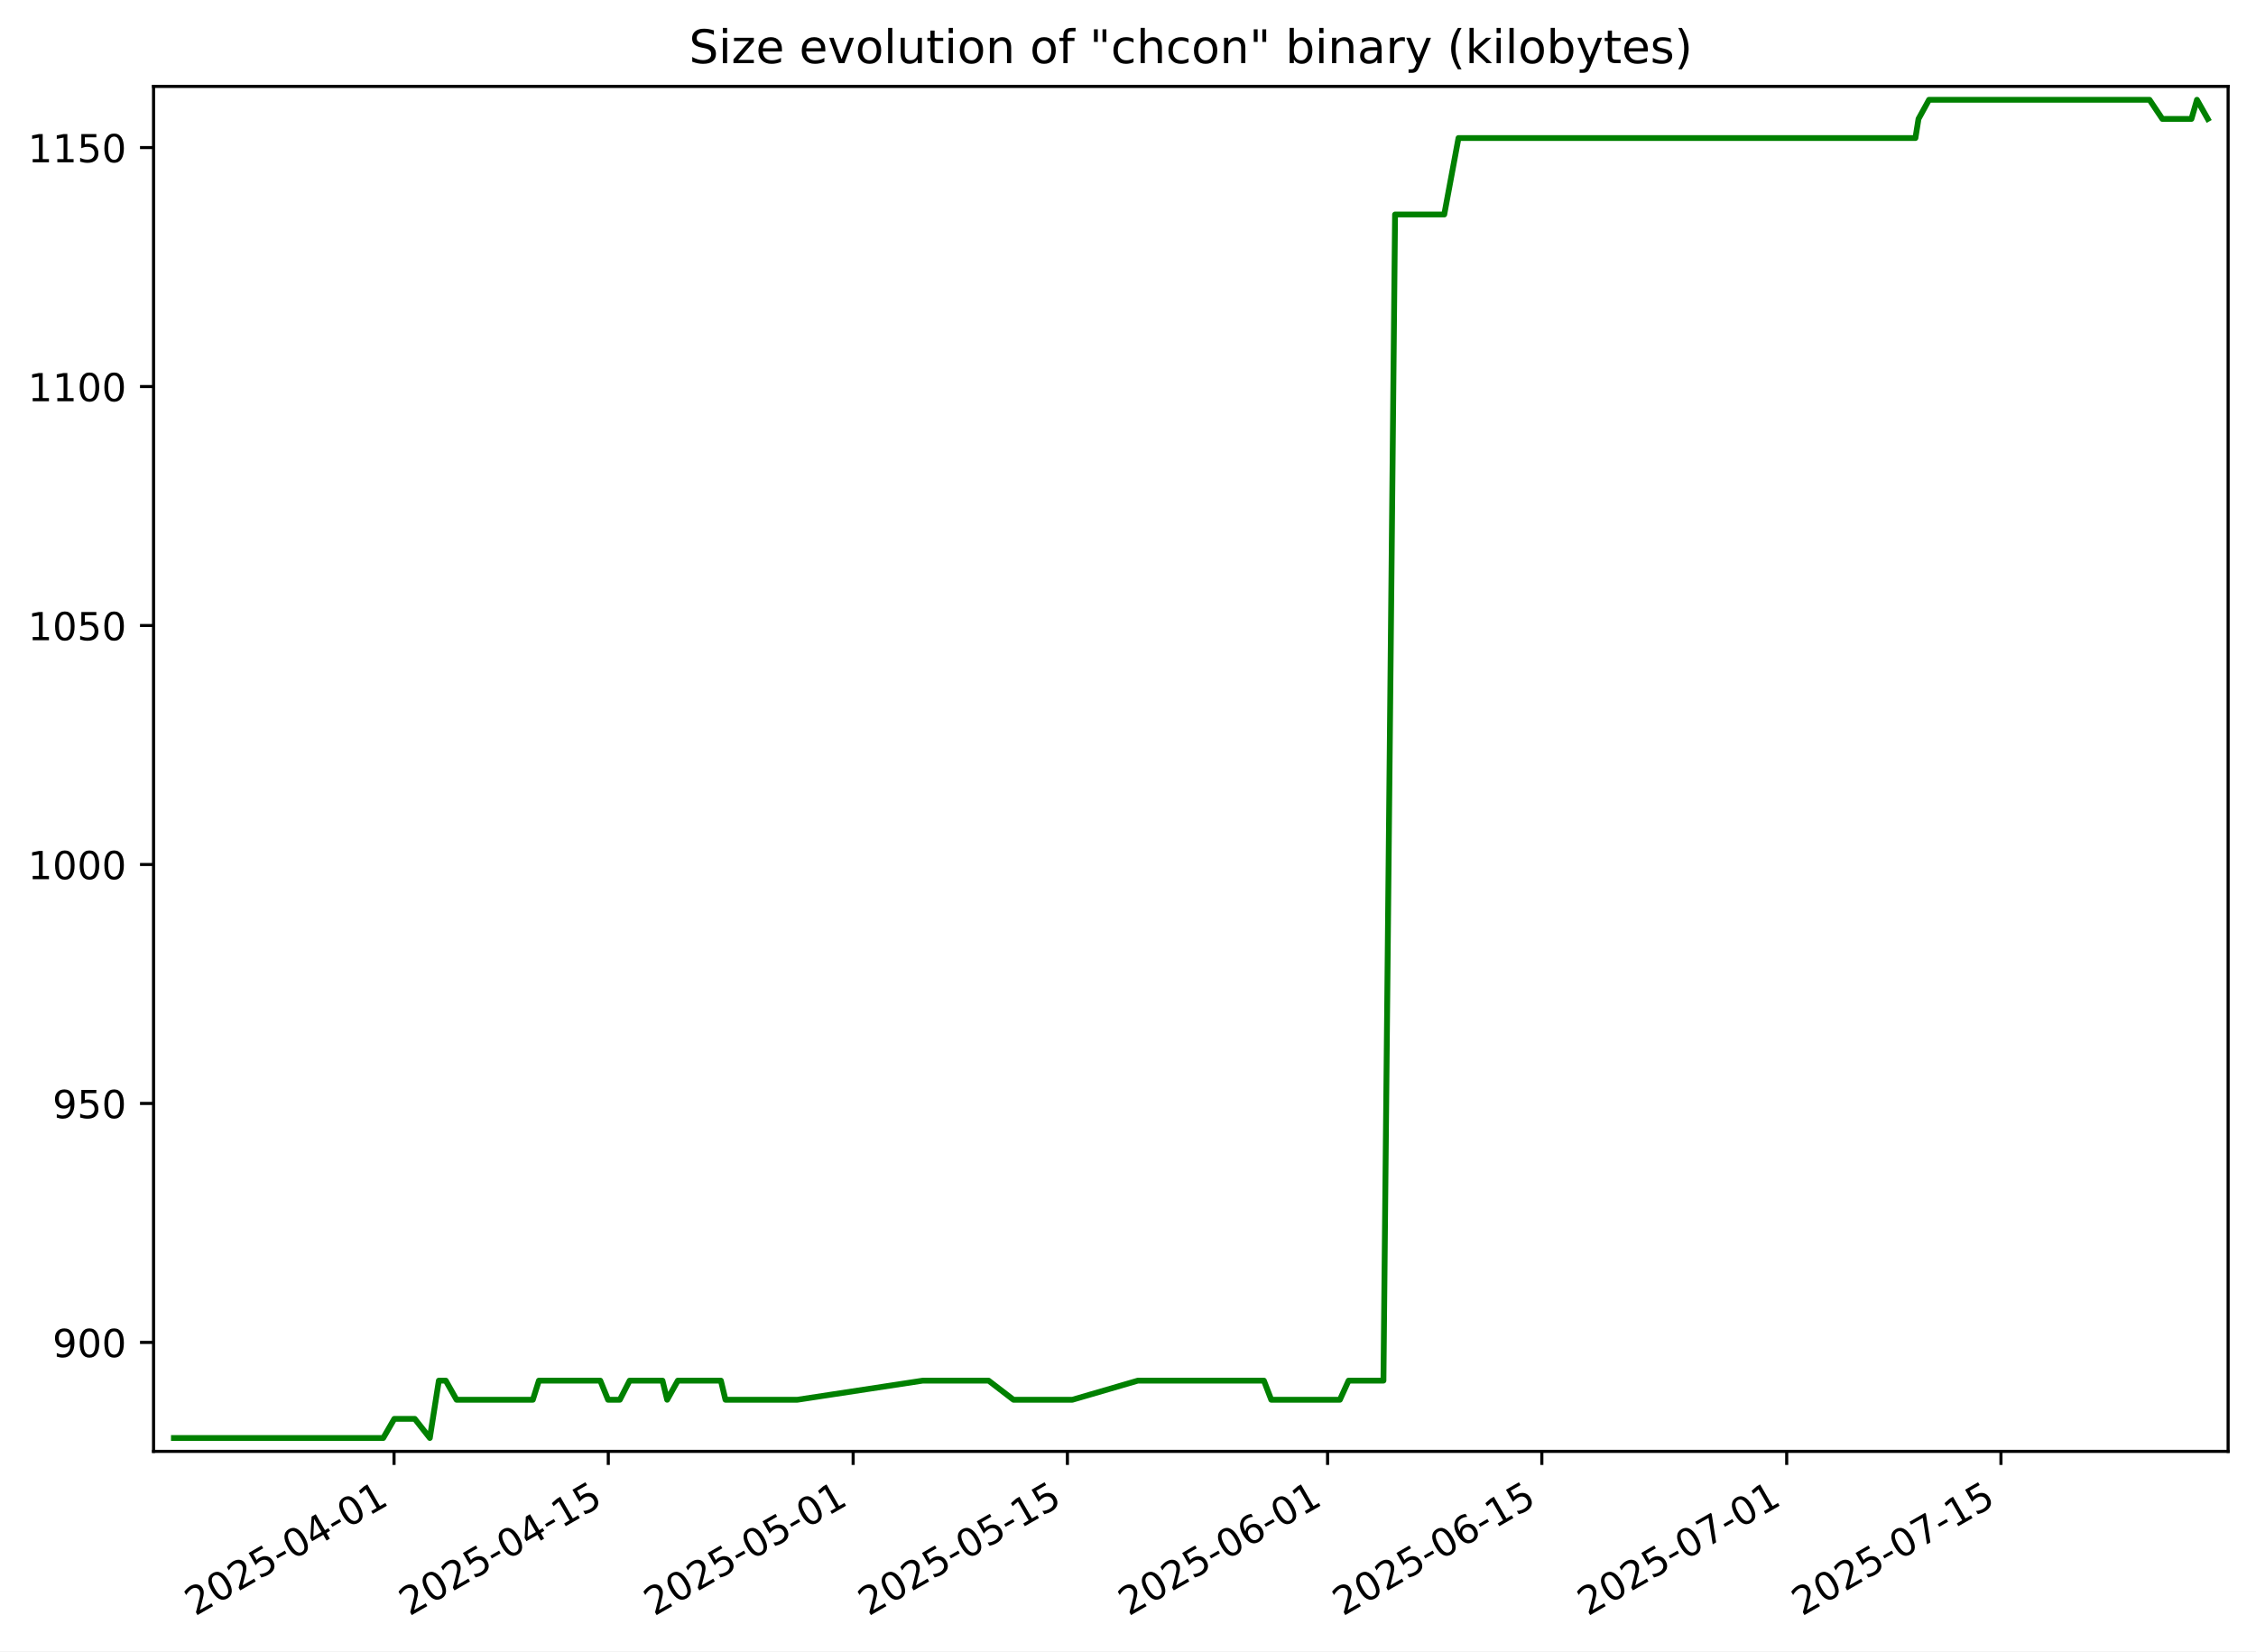
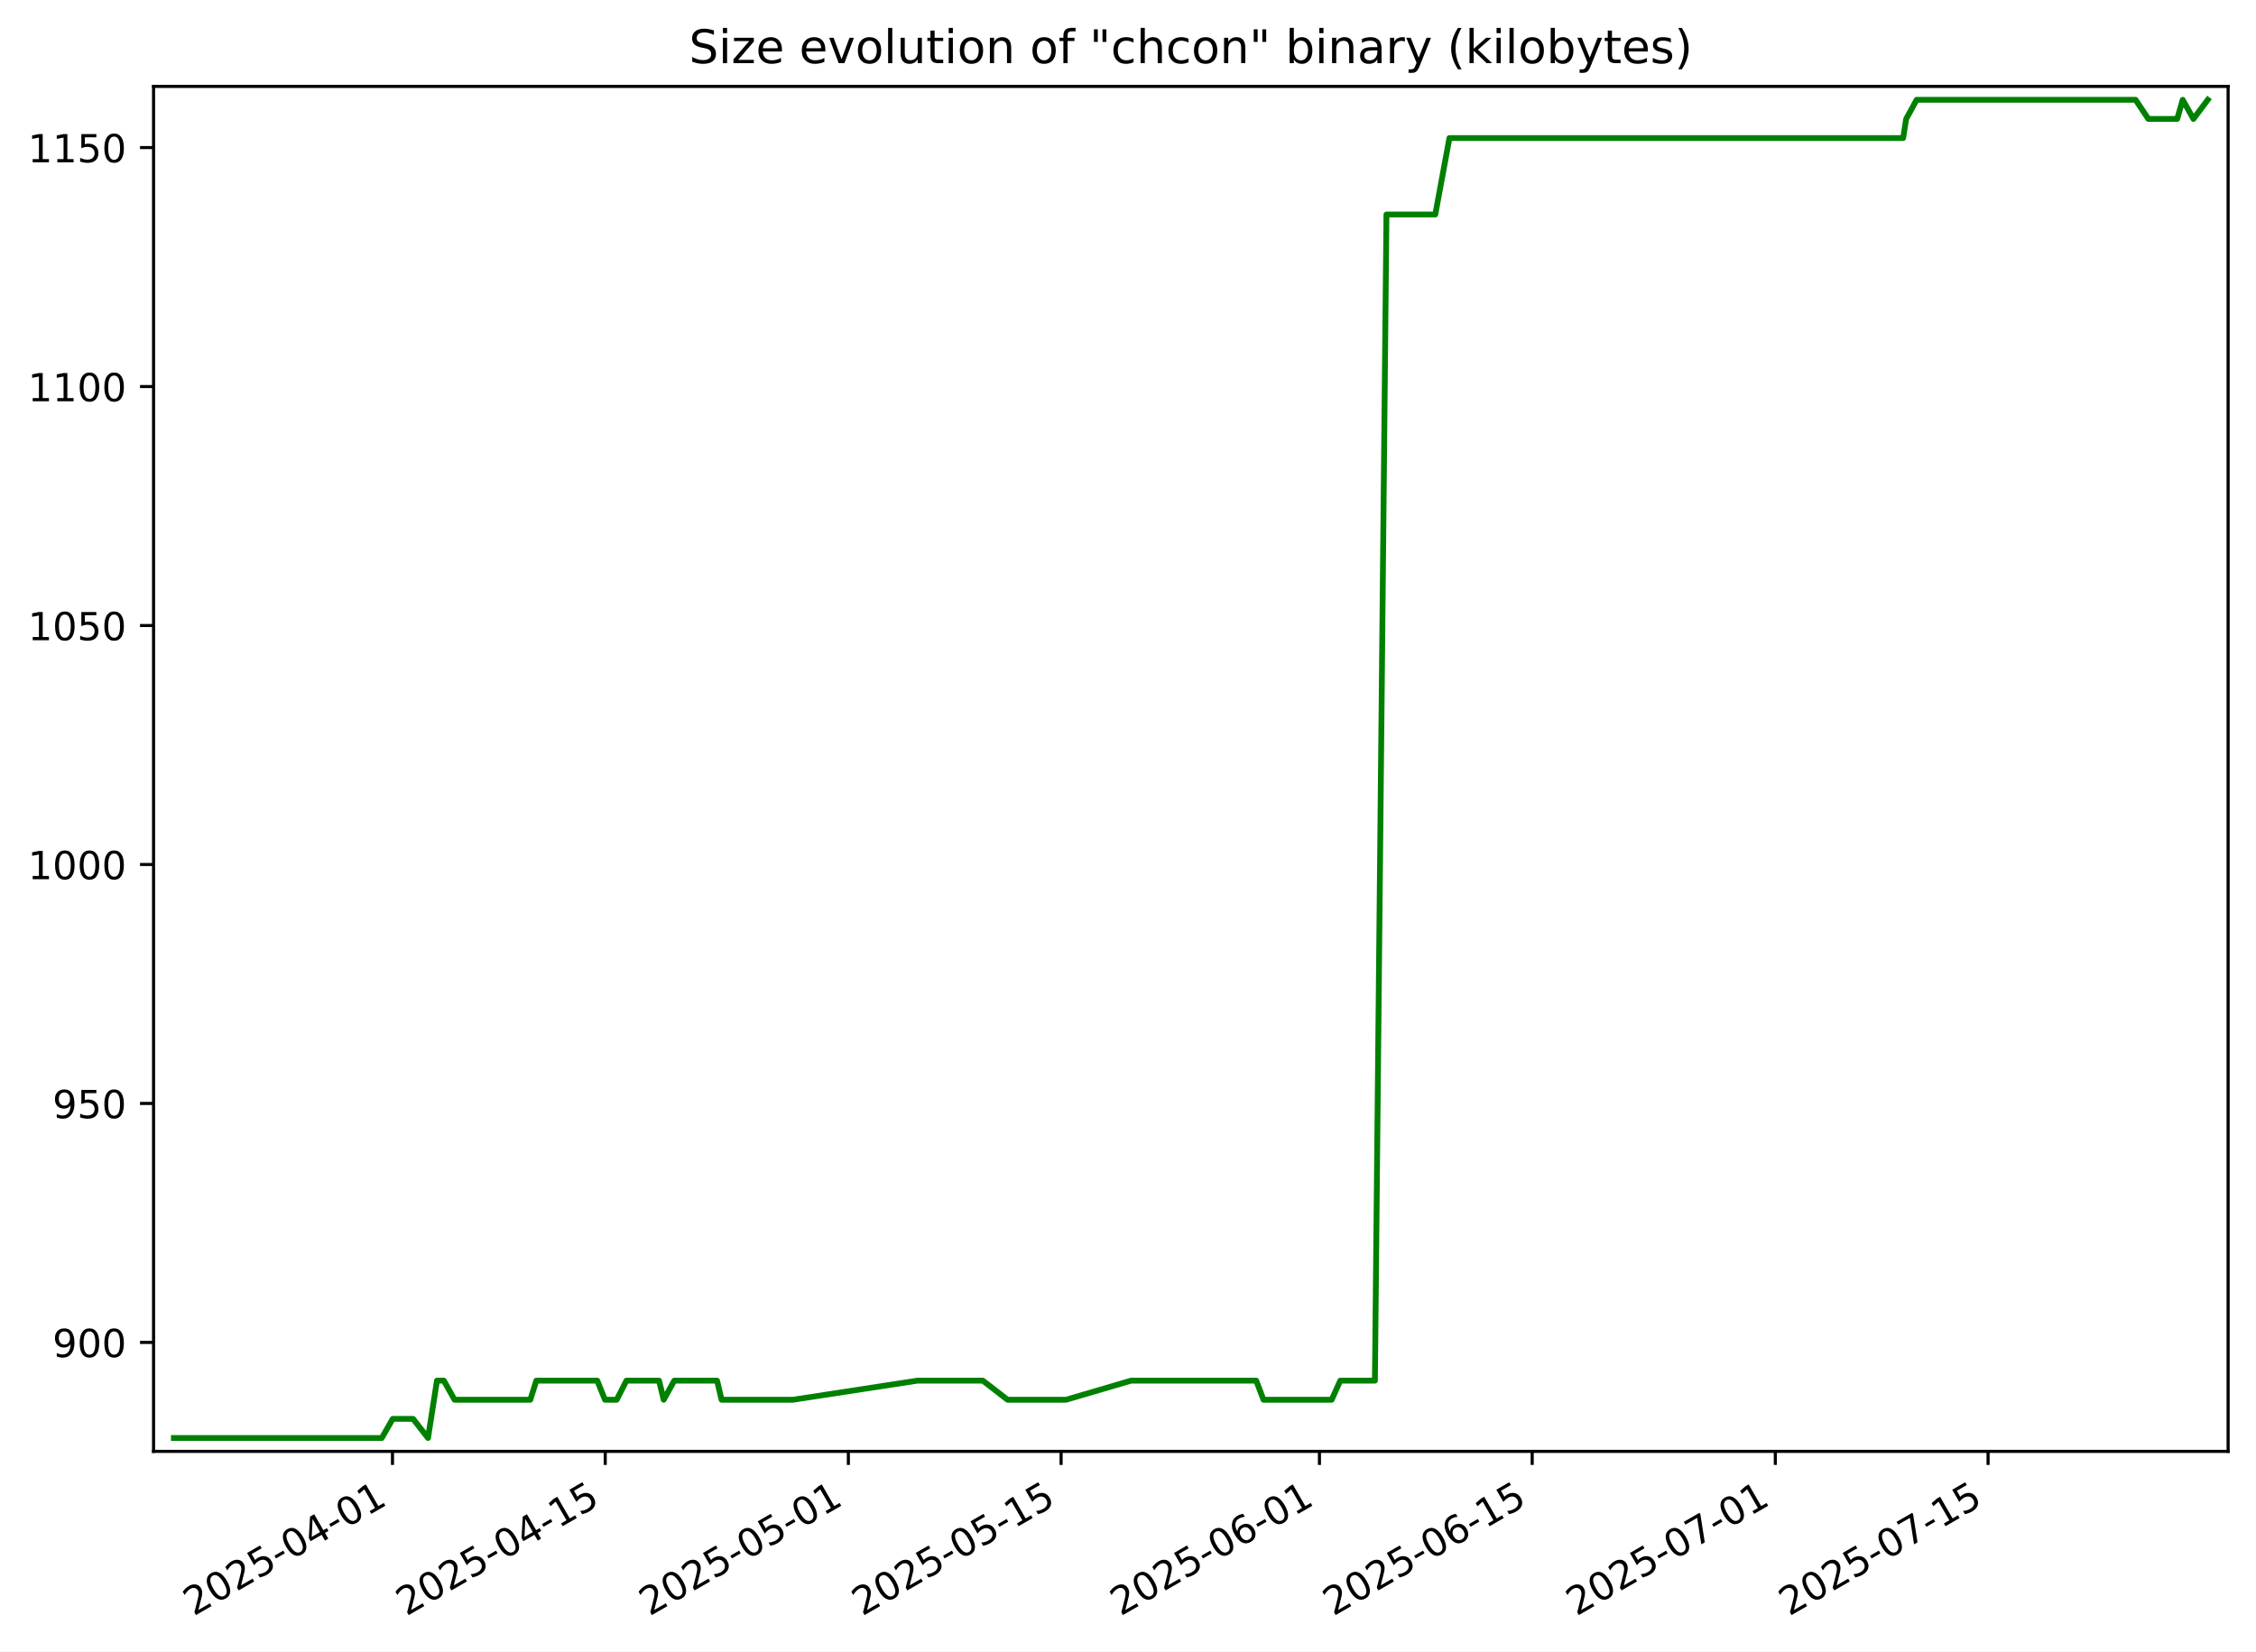
<svg xmlns="http://www.w3.org/2000/svg" xmlns:xlink="http://www.w3.org/1999/xlink" width="582.53pt" height="426.469pt" viewBox="0 0 582.53 426.469" version="1.1">
  <defs>
    <style type="text/css">*{stroke-linejoin: round; stroke-linecap: butt}</style>
  </defs>
  <g id="figure_1">
    <g id="patch_1">
      <path d="M -0 426.469  L 582.53 426.469  L 582.53 0  L -0 0  z " style="fill: #ffffff" />
    </g>
    <g id="axes_1">
      <g id="patch_2">
        <path d="M 39.65 374.83  L 575.33 374.83  L 575.33 22.318  L 39.65 22.318  z " style="fill: #ffffff" />
      </g>
      <g id="matplotlib.axis_1">
        <g id="xtick_1">
          <g id="line2d_1">
            <defs>
-               <path id="m4fc037f6bb" d="M 0 0  L 0 3.5  " style="stroke: #000000; stroke-width: 0.8" />
+               <path id="ma3a49d7a49" d="M 0 0  L 0 3.5  " style="stroke: #000000; stroke-width: 0.8" />
            </defs>
            <g>
-               <use xlink:href="#m4fc037f6bb" x="101.745" y="374.83" style="stroke: #000000; stroke-width: 0.8" />
+               <use xlink:href="#ma3a49d7a49" x="101.344" y="374.83" style="stroke: #000000; stroke-width: 0.8" />
            </g>
          </g>
          <g id="text_1">
-             <g transform="translate(50.37554 417.4684) rotate(-30) scale(0.1 -0.1)">
+             <g transform="translate(49.97444 417.4684) rotate(-30) scale(0.1 -0.1)">
              <defs>
                <path id="DejaVuSans-32" d="M 1228 531  L 3431 531  L 3431 0  L 469 0  L 469 531  Q 828 903 1448 1529  Q 2069 2156 2228 2338  Q 2531 2678 2651 2914  Q 2772 3150 2772 3378  Q 2772 3750 2511 3984  Q 2250 4219 1831 4219  Q 1534 4219 1204 4116  Q 875 4013 500 3803  L 500 4441  Q 881 4594 1212 4672  Q 1544 4750 1819 4750  Q 2544 4750 2975 4387  Q 3406 4025 3406 3419  Q 3406 3131 3298 2873  Q 3191 2616 2906 2266  Q 2828 2175 2409 1742  Q 1991 1309 1228 531  z " transform="scale(0.015625)" />
                <path id="DejaVuSans-30" d="M 2034 4250  Q 1547 4250 1301 3770  Q 1056 3291 1056 2328  Q 1056 1369 1301 889  Q 1547 409 2034 409  Q 2525 409 2770 889  Q 3016 1369 3016 2328  Q 3016 3291 2770 3770  Q 2525 4250 2034 4250  z M 2034 4750  Q 2819 4750 3233 4129  Q 3647 3509 3647 2328  Q 3647 1150 3233 529  Q 2819 -91 2034 -91  Q 1250 -91 836 529  Q 422 1150 422 2328  Q 422 3509 836 4129  Q 1250 4750 2034 4750  z " transform="scale(0.015625)" />
                <path id="DejaVuSans-35" d="M 691 4666  L 3169 4666  L 3169 4134  L 1269 4134  L 1269 2991  Q 1406 3038 1543 3061  Q 1681 3084 1819 3084  Q 2600 3084 3056 2656  Q 3513 2228 3513 1497  Q 3513 744 3044 326  Q 2575 -91 1722 -91  Q 1428 -91 1123 -41  Q 819 9 494 109  L 494 744  Q 775 591 1075 516  Q 1375 441 1709 441  Q 2250 441 2565 725  Q 2881 1009 2881 1497  Q 2881 1984 2565 2268  Q 2250 2553 1709 2553  Q 1456 2553 1204 2497  Q 953 2441 691 2322  L 691 4666  z " transform="scale(0.015625)" />
                <path id="DejaVuSans-2d" d="M 313 2009  L 1997 2009  L 1997 1497  L 313 1497  L 313 2009  z " transform="scale(0.015625)" />
                <path id="DejaVuSans-34" d="M 2419 4116  L 825 1625  L 2419 1625  L 2419 4116  z M 2253 4666  L 3047 4666  L 3047 1625  L 3713 1625  L 3713 1100  L 3047 1100  L 3047 0  L 2419 0  L 2419 1100  L 313 1100  L 313 1709  L 2253 4666  z " transform="scale(0.015625)" />
                <path id="DejaVuSans-31" d="M 794 531  L 1825 531  L 1825 4091  L 703 3866  L 703 4441  L 1819 4666  L 2450 4666  L 2450 531  L 3481 531  L 3481 0  L 794 0  L 794 531  z " transform="scale(0.015625)" />
              </defs>
              <use xlink:href="#DejaVuSans-32" />
              <use xlink:href="#DejaVuSans-30" x="63.623" />
              <use xlink:href="#DejaVuSans-32" x="127.246" />
              <use xlink:href="#DejaVuSans-35" x="190.869" />
              <use xlink:href="#DejaVuSans-2d" x="254.492" />
              <use xlink:href="#DejaVuSans-30" x="290.576" />
              <use xlink:href="#DejaVuSans-34" x="354.199" />
              <use xlink:href="#DejaVuSans-2d" x="417.822" />
              <use xlink:href="#DejaVuSans-30" x="453.906" />
              <use xlink:href="#DejaVuSans-31" x="517.529" />
            </g>
          </g>
        </g>
        <g id="xtick_2">
          <g id="line2d_2">
            <g>
-               <use xlink:href="#m4fc037f6bb" x="157.069" y="374.83" style="stroke: #000000; stroke-width: 0.8" />
+               <use xlink:href="#ma3a49d7a49" x="156.277" y="374.83" style="stroke: #000000; stroke-width: 0.8" />
            </g>
          </g>
          <g id="text_2">
-             <g transform="translate(105.6995 417.4684) rotate(-30) scale(0.1 -0.1)">
+             <g transform="translate(104.908 417.4684) rotate(-30) scale(0.1 -0.1)">
              <use xlink:href="#DejaVuSans-32" />
              <use xlink:href="#DejaVuSans-30" x="63.623" />
              <use xlink:href="#DejaVuSans-32" x="127.246" />
              <use xlink:href="#DejaVuSans-35" x="190.869" />
              <use xlink:href="#DejaVuSans-2d" x="254.492" />
              <use xlink:href="#DejaVuSans-30" x="290.576" />
              <use xlink:href="#DejaVuSans-34" x="354.199" />
              <use xlink:href="#DejaVuSans-2d" x="417.822" />
              <use xlink:href="#DejaVuSans-31" x="453.906" />
              <use xlink:href="#DejaVuSans-35" x="517.529" />
            </g>
          </g>
        </g>
        <g id="xtick_3">
          <g id="line2d_3">
            <g>
-               <use xlink:href="#m4fc037f6bb" x="220.296" y="374.83" style="stroke: #000000; stroke-width: 0.8" />
+               <use xlink:href="#ma3a49d7a49" x="219.059" y="374.83" style="stroke: #000000; stroke-width: 0.8" />
            </g>
          </g>
          <g id="text_3">
-             <g transform="translate(168.9269 417.4684) rotate(-30) scale(0.1 -0.1)">
+             <g transform="translate(167.6893 417.4684) rotate(-30) scale(0.1 -0.1)">
              <use xlink:href="#DejaVuSans-32" />
              <use xlink:href="#DejaVuSans-30" x="63.623" />
              <use xlink:href="#DejaVuSans-32" x="127.246" />
              <use xlink:href="#DejaVuSans-35" x="190.869" />
              <use xlink:href="#DejaVuSans-2d" x="254.492" />
              <use xlink:href="#DejaVuSans-30" x="290.576" />
              <use xlink:href="#DejaVuSans-35" x="354.199" />
              <use xlink:href="#DejaVuSans-2d" x="417.822" />
              <use xlink:href="#DejaVuSans-30" x="453.906" />
              <use xlink:href="#DejaVuSans-31" x="517.529" />
            </g>
          </g>
        </g>
        <g id="xtick_4">
          <g id="line2d_4">
            <g>
-               <use xlink:href="#m4fc037f6bb" x="275.62" y="374.83" style="stroke: #000000; stroke-width: 0.8" />
+               <use xlink:href="#ma3a49d7a49" x="273.992" y="374.83" style="stroke: #000000; stroke-width: 0.8" />
            </g>
          </g>
          <g id="text_4">
-             <g transform="translate(224.2509 417.4684) rotate(-30) scale(0.1 -0.1)">
+             <g transform="translate(222.6228 417.4684) rotate(-30) scale(0.1 -0.1)">
              <use xlink:href="#DejaVuSans-32" />
              <use xlink:href="#DejaVuSans-30" x="63.623" />
              <use xlink:href="#DejaVuSans-32" x="127.246" />
              <use xlink:href="#DejaVuSans-35" x="190.869" />
              <use xlink:href="#DejaVuSans-2d" x="254.492" />
              <use xlink:href="#DejaVuSans-30" x="290.576" />
              <use xlink:href="#DejaVuSans-35" x="354.199" />
              <use xlink:href="#DejaVuSans-2d" x="417.822" />
              <use xlink:href="#DejaVuSans-31" x="453.906" />
              <use xlink:href="#DejaVuSans-35" x="517.529" />
            </g>
          </g>
        </g>
        <g id="xtick_5">
          <g id="line2d_5">
            <g>
-               <use xlink:href="#m4fc037f6bb" x="342.799" y="374.83" style="stroke: #000000; stroke-width: 0.8" />
+               <use xlink:href="#ma3a49d7a49" x="340.697" y="374.83" style="stroke: #000000; stroke-width: 0.8" />
            </g>
          </g>
          <g id="text_5">
-             <g transform="translate(291.43 417.4684) rotate(-30) scale(0.1 -0.1)">
+             <g transform="translate(289.3279 417.4684) rotate(-30) scale(0.1 -0.1)">
              <defs>
                <path id="DejaVuSans-36" d="M 2113 2584  Q 1688 2584 1439 2293  Q 1191 2003 1191 1497  Q 1191 994 1439 701  Q 1688 409 2113 409  Q 2538 409 2786 701  Q 3034 994 3034 1497  Q 3034 2003 2786 2293  Q 2538 2584 2113 2584  z M 3366 4563  L 3366 3988  Q 3128 4100 2886 4159  Q 2644 4219 2406 4219  Q 1781 4219 1451 3797  Q 1122 3375 1075 2522  Q 1259 2794 1537 2939  Q 1816 3084 2150 3084  Q 2853 3084 3261 2657  Q 3669 2231 3669 1497  Q 3669 778 3244 343  Q 2819 -91 2113 -91  Q 1303 -91 875 529  Q 447 1150 447 2328  Q 447 3434 972 4092  Q 1497 4750 2381 4750  Q 2619 4750 2861 4703  Q 3103 4656 3366 4563  z " transform="scale(0.015625)" />
              </defs>
              <use xlink:href="#DejaVuSans-32" />
              <use xlink:href="#DejaVuSans-30" x="63.623" />
              <use xlink:href="#DejaVuSans-32" x="127.246" />
              <use xlink:href="#DejaVuSans-35" x="190.869" />
              <use xlink:href="#DejaVuSans-2d" x="254.492" />
              <use xlink:href="#DejaVuSans-30" x="290.576" />
              <use xlink:href="#DejaVuSans-36" x="354.199" />
              <use xlink:href="#DejaVuSans-2d" x="417.822" />
              <use xlink:href="#DejaVuSans-30" x="453.906" />
              <use xlink:href="#DejaVuSans-31" x="517.529" />
            </g>
          </g>
        </g>
        <g id="xtick_6">
          <g id="line2d_6">
            <g>
-               <use xlink:href="#m4fc037f6bb" x="398.123" y="374.83" style="stroke: #000000; stroke-width: 0.8" />
+               <use xlink:href="#ma3a49d7a49" x="395.631" y="374.83" style="stroke: #000000; stroke-width: 0.8" />
            </g>
          </g>
          <g id="text_6">
-             <g transform="translate(346.754 417.4684) rotate(-30) scale(0.1 -0.1)">
+             <g transform="translate(344.2615 417.4684) rotate(-30) scale(0.1 -0.1)">
              <use xlink:href="#DejaVuSans-32" />
              <use xlink:href="#DejaVuSans-30" x="63.623" />
              <use xlink:href="#DejaVuSans-32" x="127.246" />
              <use xlink:href="#DejaVuSans-35" x="190.869" />
              <use xlink:href="#DejaVuSans-2d" x="254.492" />
              <use xlink:href="#DejaVuSans-30" x="290.576" />
              <use xlink:href="#DejaVuSans-36" x="354.199" />
              <use xlink:href="#DejaVuSans-2d" x="417.822" />
              <use xlink:href="#DejaVuSans-31" x="453.906" />
              <use xlink:href="#DejaVuSans-35" x="517.529" />
            </g>
          </g>
        </g>
        <g id="xtick_7">
          <g id="line2d_7">
            <g>
-               <use xlink:href="#m4fc037f6bb" x="461.351" y="374.83" style="stroke: #000000; stroke-width: 0.8" />
+               <use xlink:href="#ma3a49d7a49" x="458.412" y="374.83" style="stroke: #000000; stroke-width: 0.8" />
            </g>
          </g>
          <g id="text_7">
-             <g transform="translate(409.9814 417.4684) rotate(-30) scale(0.1 -0.1)">
+             <g transform="translate(407.0427 417.4684) rotate(-30) scale(0.1 -0.1)">
              <defs>
                <path id="DejaVuSans-37" d="M 525 4666  L 3525 4666  L 3525 4397  L 1831 0  L 1172 0  L 2766 4134  L 525 4134  L 525 4666  z " transform="scale(0.015625)" />
              </defs>
              <use xlink:href="#DejaVuSans-32" />
              <use xlink:href="#DejaVuSans-30" x="63.623" />
              <use xlink:href="#DejaVuSans-32" x="127.246" />
              <use xlink:href="#DejaVuSans-35" x="190.869" />
              <use xlink:href="#DejaVuSans-2d" x="254.492" />
              <use xlink:href="#DejaVuSans-30" x="290.576" />
              <use xlink:href="#DejaVuSans-37" x="354.199" />
              <use xlink:href="#DejaVuSans-2d" x="417.822" />
              <use xlink:href="#DejaVuSans-30" x="453.906" />
              <use xlink:href="#DejaVuSans-31" x="517.529" />
            </g>
          </g>
        </g>
        <g id="xtick_8">
          <g id="line2d_8">
            <g>
-               <use xlink:href="#m4fc037f6bb" x="516.675" y="374.83" style="stroke: #000000; stroke-width: 0.8" />
+               <use xlink:href="#ma3a49d7a49" x="513.346" y="374.83" style="stroke: #000000; stroke-width: 0.8" />
            </g>
          </g>
          <g id="text_8">
-             <g transform="translate(465.3053 417.4684) rotate(-30) scale(0.1 -0.1)">
+             <g transform="translate(461.9763 417.4684) rotate(-30) scale(0.1 -0.1)">
              <use xlink:href="#DejaVuSans-32" />
              <use xlink:href="#DejaVuSans-30" x="63.623" />
              <use xlink:href="#DejaVuSans-32" x="127.246" />
              <use xlink:href="#DejaVuSans-35" x="190.869" />
              <use xlink:href="#DejaVuSans-2d" x="254.492" />
              <use xlink:href="#DejaVuSans-30" x="290.576" />
              <use xlink:href="#DejaVuSans-37" x="354.199" />
              <use xlink:href="#DejaVuSans-2d" x="417.822" />
              <use xlink:href="#DejaVuSans-31" x="453.906" />
              <use xlink:href="#DejaVuSans-35" x="517.529" />
            </g>
          </g>
        </g>
      </g>
      <g id="matplotlib.axis_2">
        <g id="ytick_1">
          <g id="line2d_9">
            <defs>
-               <path id="m4442e096cf" d="M 0 0  L -3.5 0  " style="stroke: #000000; stroke-width: 0.8" />
+               <path id="m2b89197645" d="M 0 0  L -3.5 0  " style="stroke: #000000; stroke-width: 0.8" />
            </defs>
            <g>
-               <use xlink:href="#m4442e096cf" x="39.65" y="346.688" style="stroke: #000000; stroke-width: 0.8" />
+               <use xlink:href="#m2b89197645" x="39.65" y="346.688" style="stroke: #000000; stroke-width: 0.8" />
            </g>
          </g>
          <g id="text_9">
            <g transform="translate(13.5625 350.4876) scale(0.1 -0.1)">
              <defs>
                <path id="DejaVuSans-39" d="M 703 97  L 703 672  Q 941 559 1184 500  Q 1428 441 1663 441  Q 2288 441 2617 861  Q 2947 1281 2994 2138  Q 2813 1869 2534 1725  Q 2256 1581 1919 1581  Q 1219 1581 811 2004  Q 403 2428 403 3163  Q 403 3881 828 4315  Q 1253 4750 1959 4750  Q 2769 4750 3195 4129  Q 3622 3509 3622 2328  Q 3622 1225 3098 567  Q 2575 -91 1691 -91  Q 1453 -91 1209 -44  Q 966 3 703 97  z M 1959 2075  Q 2384 2075 2632 2365  Q 2881 2656 2881 3163  Q 2881 3666 2632 3958  Q 2384 4250 1959 4250  Q 1534 4250 1286 3958  Q 1038 3666 1038 3163  Q 1038 2656 1286 2365  Q 1534 2075 1959 2075  z " transform="scale(0.015625)" />
              </defs>
              <use xlink:href="#DejaVuSans-39" />
              <use xlink:href="#DejaVuSans-30" x="63.623" />
              <use xlink:href="#DejaVuSans-30" x="127.246" />
            </g>
          </g>
        </g>
        <g id="ytick_2">
          <g id="line2d_10">
            <g>
-               <use xlink:href="#m4442e096cf" x="39.65" y="284.974" style="stroke: #000000; stroke-width: 0.8" />
+               <use xlink:href="#m2b89197645" x="39.65" y="284.974" style="stroke: #000000; stroke-width: 0.8" />
            </g>
          </g>
          <g id="text_10">
            <g transform="translate(13.5625 288.7733) scale(0.1 -0.1)">
              <use xlink:href="#DejaVuSans-39" />
              <use xlink:href="#DejaVuSans-35" x="63.623" />
              <use xlink:href="#DejaVuSans-30" x="127.246" />
            </g>
          </g>
        </g>
        <g id="ytick_3">
          <g id="line2d_11">
            <g>
-               <use xlink:href="#m4442e096cf" x="39.65" y="223.26" style="stroke: #000000; stroke-width: 0.8" />
+               <use xlink:href="#m2b89197645" x="39.65" y="223.26" style="stroke: #000000; stroke-width: 0.8" />
            </g>
          </g>
          <g id="text_11">
            <g transform="translate(7.2 227.0591) scale(0.1 -0.1)">
              <use xlink:href="#DejaVuSans-31" />
              <use xlink:href="#DejaVuSans-30" x="63.623" />
              <use xlink:href="#DejaVuSans-30" x="127.246" />
              <use xlink:href="#DejaVuSans-30" x="190.869" />
            </g>
          </g>
        </g>
        <g id="ytick_4">
          <g id="line2d_12">
            <g>
-               <use xlink:href="#m4442e096cf" x="39.65" y="161.546" style="stroke: #000000; stroke-width: 0.8" />
+               <use xlink:href="#m2b89197645" x="39.65" y="161.546" style="stroke: #000000; stroke-width: 0.8" />
            </g>
          </g>
          <g id="text_12">
            <g transform="translate(7.2 165.3448) scale(0.1 -0.1)">
              <use xlink:href="#DejaVuSans-31" />
              <use xlink:href="#DejaVuSans-30" x="63.623" />
              <use xlink:href="#DejaVuSans-35" x="127.246" />
              <use xlink:href="#DejaVuSans-30" x="190.869" />
            </g>
          </g>
        </g>
        <g id="ytick_5">
          <g id="line2d_13">
            <g>
-               <use xlink:href="#m4442e096cf" x="39.65" y="99.831" style="stroke: #000000; stroke-width: 0.8" />
+               <use xlink:href="#m2b89197645" x="39.65" y="99.831" style="stroke: #000000; stroke-width: 0.8" />
            </g>
          </g>
          <g id="text_13">
            <g transform="translate(7.2 103.6305) scale(0.1 -0.1)">
              <use xlink:href="#DejaVuSans-31" />
              <use xlink:href="#DejaVuSans-31" x="63.623" />
              <use xlink:href="#DejaVuSans-30" x="127.246" />
              <use xlink:href="#DejaVuSans-30" x="190.869" />
            </g>
          </g>
        </g>
        <g id="ytick_6">
          <g id="line2d_14">
            <g>
-               <use xlink:href="#m4442e096cf" x="39.65" y="38.117" style="stroke: #000000; stroke-width: 0.8" />
+               <use xlink:href="#m2b89197645" x="39.65" y="38.117" style="stroke: #000000; stroke-width: 0.8" />
            </g>
          </g>
          <g id="text_14">
            <g transform="translate(7.2 41.9162) scale(0.1 -0.1)">
              <use xlink:href="#DejaVuSans-31" />
              <use xlink:href="#DejaVuSans-31" x="63.623" />
              <use xlink:href="#DejaVuSans-35" x="127.246" />
              <use xlink:href="#DejaVuSans-30" x="190.869" />
            </g>
          </g>
        </g>
      </g>
      <g id="line2d_15">
-         <path d="M 44.902 371.374  L 98.964 371.374  L 101.812 366.437  L 107.103 366.437  L 110.988 371.374  L 113.315 356.563  L 115.104 356.563  L 117.889 361.5  L 137.59 361.5  L 139.15 356.563  L 154.999 356.563  L 157.009 361.5  L 160.053 361.5  L 162.585 356.563  L 171.063 356.563  L 172.27 361.5  L 175.025 356.563  L 186.146 356.563  L 187.328 361.5  L 205.879 361.5  L 238.28 356.563  L 255.265 356.563  L 261.694 361.5  L 276.896 361.5  L 293.816 356.563  L 326.356 356.563  L 328.254 361.5  L 345.978 361.5  L 348.224 356.563  L 357.226 356.563  L 360.226 55.397  L 372.926 55.397  L 376.603 35.648  L 494.59 35.648  L 495.383 30.711  L 498.099 25.774  L 555.038 25.774  L 558.35 30.711  L 565.862 30.711  L 567.288 25.774  L 570.078 30.711  L 570.078 30.711  " clip-path="url(#pf043587086)" style="fill: none; stroke: #008000; stroke-width: 1.5; stroke-linecap: square" />
+         <path d="M 44.902 371.374  L 98.582 371.374  L 101.411 366.437  L 106.664 366.437  L 110.521 371.374  L 112.832 356.563  L 114.608 356.563  L 117.374 361.5  L 136.936 361.5  L 138.485 356.563  L 154.222 356.563  L 156.218 361.5  L 159.24 361.5  L 161.755 356.563  L 170.173 356.563  L 171.371 361.5  L 174.106 356.563  L 185.15 356.563  L 186.323 361.5  L 204.743 361.5  L 236.916 356.563  L 253.781 356.563  L 260.164 361.5  L 275.259 361.5  L 292.06 356.563  L 324.37 356.563  L 326.255 361.5  L 343.854 361.5  L 346.083 356.563  L 355.022 356.563  L 358.001 55.397  L 370.612 55.397  L 374.262 35.648  L 491.417 35.648  L 492.204 30.711  L 494.901 25.774  L 551.438 25.774  L 554.727 30.711  L 562.186 30.711  L 563.602 25.774  L 566.372 30.711  L 570.078 25.774  L 570.078 25.774  " clip-path="url(#pce04ce26a7)" style="fill: none; stroke: #008000; stroke-width: 1.5; stroke-linecap: square" />
      </g>
      <g id="patch_3">
        <path d="M 39.65 374.83  L 39.65 22.318  " style="fill: none; stroke: #000000; stroke-width: 0.8; stroke-linejoin: miter; stroke-linecap: square" />
      </g>
      <g id="patch_4">
        <path d="M 575.33 374.83  L 575.33 22.318  " style="fill: none; stroke: #000000; stroke-width: 0.8; stroke-linejoin: miter; stroke-linecap: square" />
      </g>
      <g id="patch_5">
        <path d="M 39.65 374.83  L 575.33 374.83  " style="fill: none; stroke: #000000; stroke-width: 0.8; stroke-linejoin: miter; stroke-linecap: square" />
      </g>
      <g id="patch_6">
        <path d="M 39.65 22.318  L 575.33 22.318  " style="fill: none; stroke: #000000; stroke-width: 0.8; stroke-linejoin: miter; stroke-linecap: square" />
      </g>
      <g id="text_15">
        <g transform="translate(177.92 16.31812) scale(0.12 -0.12)">
          <defs>
            <path id="DejaVuSans-53" d="M 3425 4513  L 3425 3897  Q 3066 4069 2747 4153  Q 2428 4238 2131 4238  Q 1616 4238 1336 4038  Q 1056 3838 1056 3469  Q 1056 3159 1242 3001  Q 1428 2844 1947 2747  L 2328 2669  Q 3034 2534 3370 2195  Q 3706 1856 3706 1288  Q 3706 609 3251 259  Q 2797 -91 1919 -91  Q 1588 -91 1214 -16  Q 841 59 441 206  L 441 856  Q 825 641 1194 531  Q 1563 422 1919 422  Q 2459 422 2753 634  Q 3047 847 3047 1241  Q 3047 1584 2836 1778  Q 2625 1972 2144 2069  L 1759 2144  Q 1053 2284 737 2584  Q 422 2884 422 3419  Q 422 4038 858 4394  Q 1294 4750 2059 4750  Q 2388 4750 2728 4690  Q 3069 4631 3425 4513  z " transform="scale(0.015625)" />
            <path id="DejaVuSans-69" d="M 603 3500  L 1178 3500  L 1178 0  L 603 0  L 603 3500  z M 603 4863  L 1178 4863  L 1178 4134  L 603 4134  L 603 4863  z " transform="scale(0.015625)" />
            <path id="DejaVuSans-7a" d="M 353 3500  L 3084 3500  L 3084 2975  L 922 459  L 3084 459  L 3084 0  L 275 0  L 275 525  L 2438 3041  L 353 3041  L 353 3500  z " transform="scale(0.015625)" />
            <path id="DejaVuSans-65" d="M 3597 1894  L 3597 1613  L 953 1613  Q 991 1019 1311 708  Q 1631 397 2203 397  Q 2534 397 2845 478  Q 3156 559 3463 722  L 3463 178  Q 3153 47 2828 -22  Q 2503 -91 2169 -91  Q 1331 -91 842 396  Q 353 884 353 1716  Q 353 2575 817 3079  Q 1281 3584 2069 3584  Q 2775 3584 3186 3129  Q 3597 2675 3597 1894  z M 3022 2063  Q 3016 2534 2758 2815  Q 2500 3097 2075 3097  Q 1594 3097 1305 2825  Q 1016 2553 972 2059  L 3022 2063  z " transform="scale(0.015625)" />
            <path id="DejaVuSans-20" transform="scale(0.015625)" />
            <path id="DejaVuSans-76" d="M 191 3500  L 800 3500  L 1894 563  L 2988 3500  L 3597 3500  L 2284 0  L 1503 0  L 191 3500  z " transform="scale(0.015625)" />
            <path id="DejaVuSans-6f" d="M 1959 3097  Q 1497 3097 1228 2736  Q 959 2375 959 1747  Q 959 1119 1226 758  Q 1494 397 1959 397  Q 2419 397 2687 759  Q 2956 1122 2956 1747  Q 2956 2369 2687 2733  Q 2419 3097 1959 3097  z M 1959 3584  Q 2709 3584 3137 3096  Q 3566 2609 3566 1747  Q 3566 888 3137 398  Q 2709 -91 1959 -91  Q 1206 -91 779 398  Q 353 888 353 1747  Q 353 2609 779 3096  Q 1206 3584 1959 3584  z " transform="scale(0.015625)" />
            <path id="DejaVuSans-6c" d="M 603 4863  L 1178 4863  L 1178 0  L 603 0  L 603 4863  z " transform="scale(0.015625)" />
            <path id="DejaVuSans-75" d="M 544 1381  L 544 3500  L 1119 3500  L 1119 1403  Q 1119 906 1312 657  Q 1506 409 1894 409  Q 2359 409 2629 706  Q 2900 1003 2900 1516  L 2900 3500  L 3475 3500  L 3475 0  L 2900 0  L 2900 538  Q 2691 219 2414 64  Q 2138 -91 1772 -91  Q 1169 -91 856 284  Q 544 659 544 1381  z M 1991 3584  L 1991 3584  z " transform="scale(0.015625)" />
            <path id="DejaVuSans-74" d="M 1172 4494  L 1172 3500  L 2356 3500  L 2356 3053  L 1172 3053  L 1172 1153  Q 1172 725 1289 603  Q 1406 481 1766 481  L 2356 481  L 2356 0  L 1766 0  Q 1100 0 847 248  Q 594 497 594 1153  L 594 3053  L 172 3053  L 172 3500  L 594 3500  L 594 4494  L 1172 4494  z " transform="scale(0.015625)" />
            <path id="DejaVuSans-6e" d="M 3513 2113  L 3513 0  L 2938 0  L 2938 2094  Q 2938 2591 2744 2837  Q 2550 3084 2163 3084  Q 1697 3084 1428 2787  Q 1159 2491 1159 1978  L 1159 0  L 581 0  L 581 3500  L 1159 3500  L 1159 2956  Q 1366 3272 1645 3428  Q 1925 3584 2291 3584  Q 2894 3584 3203 3211  Q 3513 2838 3513 2113  z " transform="scale(0.015625)" />
            <path id="DejaVuSans-66" d="M 2375 4863  L 2375 4384  L 1825 4384  Q 1516 4384 1395 4259  Q 1275 4134 1275 3809  L 1275 3500  L 2222 3500  L 2222 3053  L 1275 3053  L 1275 0  L 697 0  L 697 3053  L 147 3053  L 147 3500  L 697 3500  L 697 3744  Q 697 4328 969 4595  Q 1241 4863 1831 4863  L 2375 4863  z " transform="scale(0.015625)" />
            <path id="DejaVuSans-22" d="M 1147 4666  L 1147 2931  L 616 2931  L 616 4666  L 1147 4666  z M 2328 4666  L 2328 2931  L 1797 2931  L 1797 4666  L 2328 4666  z " transform="scale(0.015625)" />
            <path id="DejaVuSans-63" d="M 3122 3366  L 3122 2828  Q 2878 2963 2633 3030  Q 2388 3097 2138 3097  Q 1578 3097 1268 2742  Q 959 2388 959 1747  Q 959 1106 1268 751  Q 1578 397 2138 397  Q 2388 397 2633 464  Q 2878 531 3122 666  L 3122 134  Q 2881 22 2623 -34  Q 2366 -91 2075 -91  Q 1284 -91 818 406  Q 353 903 353 1747  Q 353 2603 823 3093  Q 1294 3584 2113 3584  Q 2378 3584 2631 3529  Q 2884 3475 3122 3366  z " transform="scale(0.015625)" />
            <path id="DejaVuSans-68" d="M 3513 2113  L 3513 0  L 2938 0  L 2938 2094  Q 2938 2591 2744 2837  Q 2550 3084 2163 3084  Q 1697 3084 1428 2787  Q 1159 2491 1159 1978  L 1159 0  L 581 0  L 581 4863  L 1159 4863  L 1159 2956  Q 1366 3272 1645 3428  Q 1925 3584 2291 3584  Q 2894 3584 3203 3211  Q 3513 2838 3513 2113  z " transform="scale(0.015625)" />
            <path id="DejaVuSans-62" d="M 3116 1747  Q 3116 2381 2855 2742  Q 2594 3103 2138 3103  Q 1681 3103 1420 2742  Q 1159 2381 1159 1747  Q 1159 1113 1420 752  Q 1681 391 2138 391  Q 2594 391 2855 752  Q 3116 1113 3116 1747  z M 1159 2969  Q 1341 3281 1617 3432  Q 1894 3584 2278 3584  Q 2916 3584 3314 3078  Q 3713 2572 3713 1747  Q 3713 922 3314 415  Q 2916 -91 2278 -91  Q 1894 -91 1617 61  Q 1341 213 1159 525  L 1159 0  L 581 0  L 581 4863  L 1159 4863  L 1159 2969  z " transform="scale(0.015625)" />
            <path id="DejaVuSans-61" d="M 2194 1759  Q 1497 1759 1228 1600  Q 959 1441 959 1056  Q 959 750 1161 570  Q 1363 391 1709 391  Q 2188 391 2477 730  Q 2766 1069 2766 1631  L 2766 1759  L 2194 1759  z M 3341 1997  L 3341 0  L 2766 0  L 2766 531  Q 2569 213 2275 61  Q 1981 -91 1556 -91  Q 1019 -91 701 211  Q 384 513 384 1019  Q 384 1609 779 1909  Q 1175 2209 1959 2209  L 2766 2209  L 2766 2266  Q 2766 2663 2505 2880  Q 2244 3097 1772 3097  Q 1472 3097 1187 3025  Q 903 2953 641 2809  L 641 3341  Q 956 3463 1253 3523  Q 1550 3584 1831 3584  Q 2591 3584 2966 3190  Q 3341 2797 3341 1997  z " transform="scale(0.015625)" />
            <path id="DejaVuSans-72" d="M 2631 2963  Q 2534 3019 2420 3045  Q 2306 3072 2169 3072  Q 1681 3072 1420 2755  Q 1159 2438 1159 1844  L 1159 0  L 581 0  L 581 3500  L 1159 3500  L 1159 2956  Q 1341 3275 1631 3429  Q 1922 3584 2338 3584  Q 2397 3584 2469 3576  Q 2541 3569 2628 3553  L 2631 2963  z " transform="scale(0.015625)" />
            <path id="DejaVuSans-79" d="M 2059 -325  Q 1816 -950 1584 -1140  Q 1353 -1331 966 -1331  L 506 -1331  L 506 -850  L 844 -850  Q 1081 -850 1212 -737  Q 1344 -625 1503 -206  L 1606 56  L 191 3500  L 800 3500  L 1894 763  L 2988 3500  L 3597 3500  L 2059 -325  z " transform="scale(0.015625)" />
            <path id="DejaVuSans-28" d="M 1984 4856  Q 1566 4138 1362 3434  Q 1159 2731 1159 2009  Q 1159 1288 1364 580  Q 1569 -128 1984 -844  L 1484 -844  Q 1016 -109 783 600  Q 550 1309 550 2009  Q 550 2706 781 3412  Q 1013 4119 1484 4856  L 1984 4856  z " transform="scale(0.015625)" />
            <path id="DejaVuSans-6b" d="M 581 4863  L 1159 4863  L 1159 1991  L 2875 3500  L 3609 3500  L 1753 1863  L 3688 0  L 2938 0  L 1159 1709  L 1159 0  L 581 0  L 581 4863  z " transform="scale(0.015625)" />
            <path id="DejaVuSans-73" d="M 2834 3397  L 2834 2853  Q 2591 2978 2328 3040  Q 2066 3103 1784 3103  Q 1356 3103 1142 2972  Q 928 2841 928 2578  Q 928 2378 1081 2264  Q 1234 2150 1697 2047  L 1894 2003  Q 2506 1872 2764 1633  Q 3022 1394 3022 966  Q 3022 478 2636 193  Q 2250 -91 1575 -91  Q 1294 -91 989 -36  Q 684 19 347 128  L 347 722  Q 666 556 975 473  Q 1284 391 1588 391  Q 1994 391 2212 530  Q 2431 669 2431 922  Q 2431 1156 2273 1281  Q 2116 1406 1581 1522  L 1381 1569  Q 847 1681 609 1914  Q 372 2147 372 2553  Q 372 3047 722 3315  Q 1072 3584 1716 3584  Q 2034 3584 2315 3537  Q 2597 3491 2834 3397  z " transform="scale(0.015625)" />
            <path id="DejaVuSans-29" d="M 513 4856  L 1013 4856  Q 1481 4119 1714 3412  Q 1947 2706 1947 2009  Q 1947 1309 1714 600  Q 1481 -109 1013 -844  L 513 -844  Q 928 -128 1133 580  Q 1338 1288 1338 2009  Q 1338 2731 1133 3434  Q 928 4138 513 4856  z " transform="scale(0.015625)" />
          </defs>
          <use xlink:href="#DejaVuSans-53" />
          <use xlink:href="#DejaVuSans-69" x="63.477" />
          <use xlink:href="#DejaVuSans-7a" x="91.26" />
          <use xlink:href="#DejaVuSans-65" x="143.75" />
          <use xlink:href="#DejaVuSans-20" x="205.273" />
          <use xlink:href="#DejaVuSans-65" x="237.061" />
          <use xlink:href="#DejaVuSans-76" x="298.584" />
          <use xlink:href="#DejaVuSans-6f" x="357.764" />
          <use xlink:href="#DejaVuSans-6c" x="418.945" />
          <use xlink:href="#DejaVuSans-75" x="446.729" />
          <use xlink:href="#DejaVuSans-74" x="510.107" />
          <use xlink:href="#DejaVuSans-69" x="549.316" />
          <use xlink:href="#DejaVuSans-6f" x="577.1" />
          <use xlink:href="#DejaVuSans-6e" x="638.281" />
          <use xlink:href="#DejaVuSans-20" x="701.66" />
          <use xlink:href="#DejaVuSans-6f" x="733.447" />
          <use xlink:href="#DejaVuSans-66" x="794.629" />
          <use xlink:href="#DejaVuSans-20" x="829.834" />
          <use xlink:href="#DejaVuSans-22" x="861.621" />
          <use xlink:href="#DejaVuSans-63" x="907.617" />
          <use xlink:href="#DejaVuSans-68" x="962.598" />
          <use xlink:href="#DejaVuSans-63" x="1025.977" />
          <use xlink:href="#DejaVuSans-6f" x="1080.957" />
          <use xlink:href="#DejaVuSans-6e" x="1142.139" />
          <use xlink:href="#DejaVuSans-22" x="1205.518" />
          <use xlink:href="#DejaVuSans-20" x="1251.514" />
          <use xlink:href="#DejaVuSans-62" x="1283.301" />
          <use xlink:href="#DejaVuSans-69" x="1346.777" />
          <use xlink:href="#DejaVuSans-6e" x="1374.561" />
          <use xlink:href="#DejaVuSans-61" x="1437.939" />
          <use xlink:href="#DejaVuSans-72" x="1499.219" />
          <use xlink:href="#DejaVuSans-79" x="1540.332" />
          <use xlink:href="#DejaVuSans-20" x="1599.512" />
          <use xlink:href="#DejaVuSans-28" x="1631.299" />
          <use xlink:href="#DejaVuSans-6b" x="1670.312" />
          <use xlink:href="#DejaVuSans-69" x="1728.223" />
          <use xlink:href="#DejaVuSans-6c" x="1756.006" />
          <use xlink:href="#DejaVuSans-6f" x="1783.789" />
          <use xlink:href="#DejaVuSans-62" x="1844.971" />
          <use xlink:href="#DejaVuSans-79" x="1908.447" />
          <use xlink:href="#DejaVuSans-74" x="1967.627" />
          <use xlink:href="#DejaVuSans-65" x="2006.836" />
          <use xlink:href="#DejaVuSans-73" x="2068.359" />
          <use xlink:href="#DejaVuSans-29" x="2120.459" />
        </g>
      </g>
    </g>
  </g>
  <defs>
-     <clipPath id="pf043587086">
+     <clipPath id="pce04ce26a7">
      <rect x="39.65" y="22.318" width="535.68" height="352.512" />
    </clipPath>
  </defs>
</svg>
